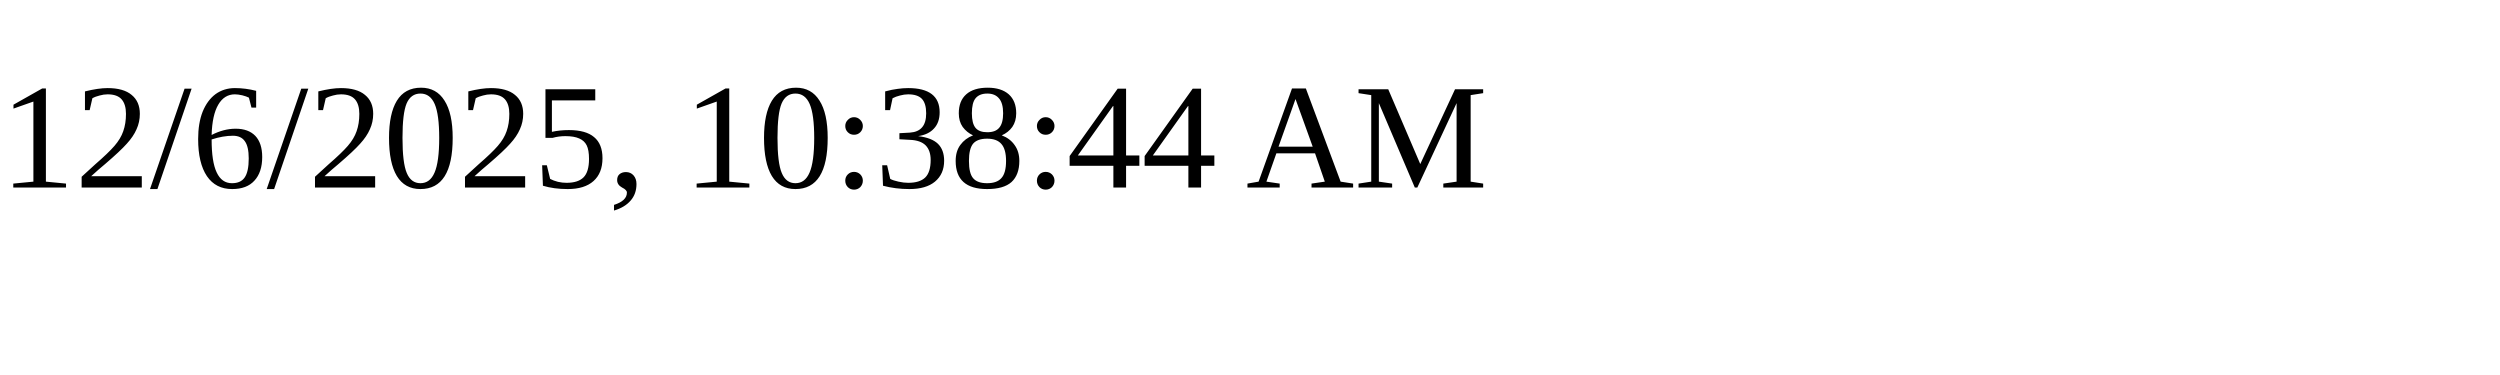
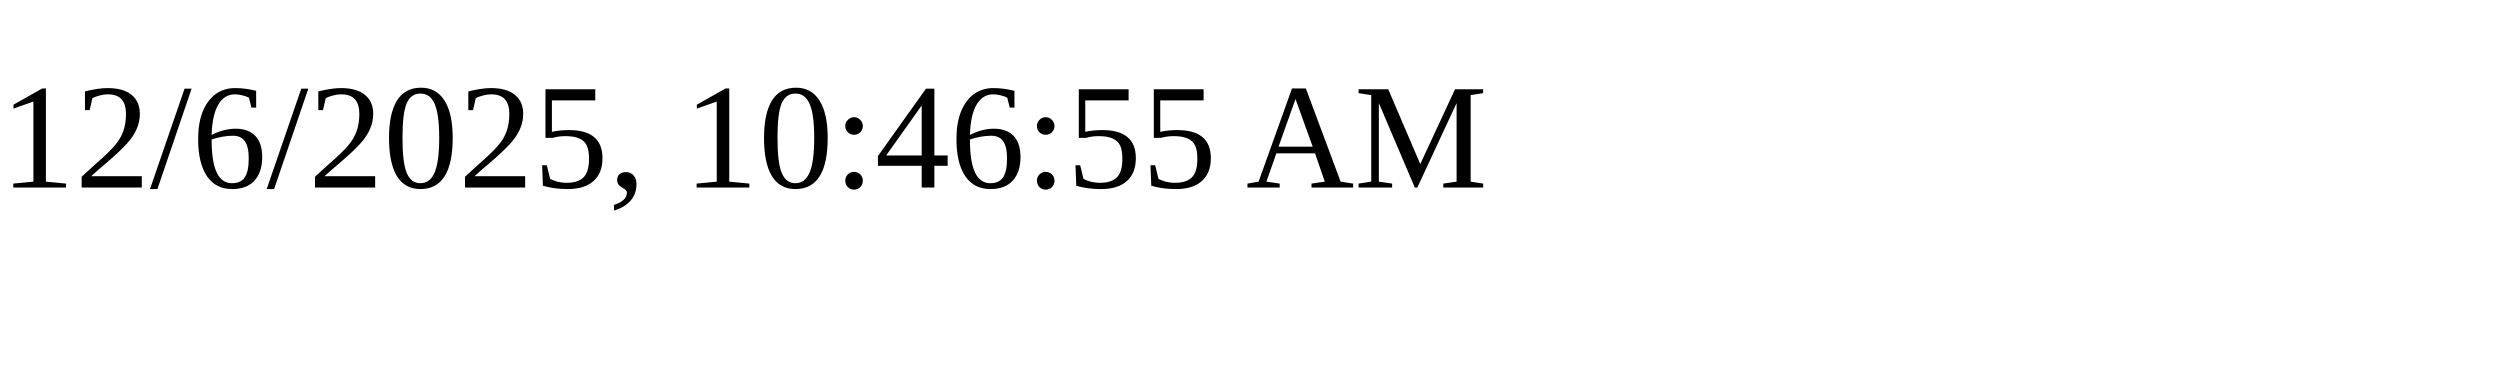
<svg xmlns="http://www.w3.org/2000/svg" height="30" width="200">
-   <text x="0" y="15">12/6/2025, 10:38:44 AM</text>
+   <text x="0" y="15">12/6/2025, 10:46:55 AM</text>
</svg>
